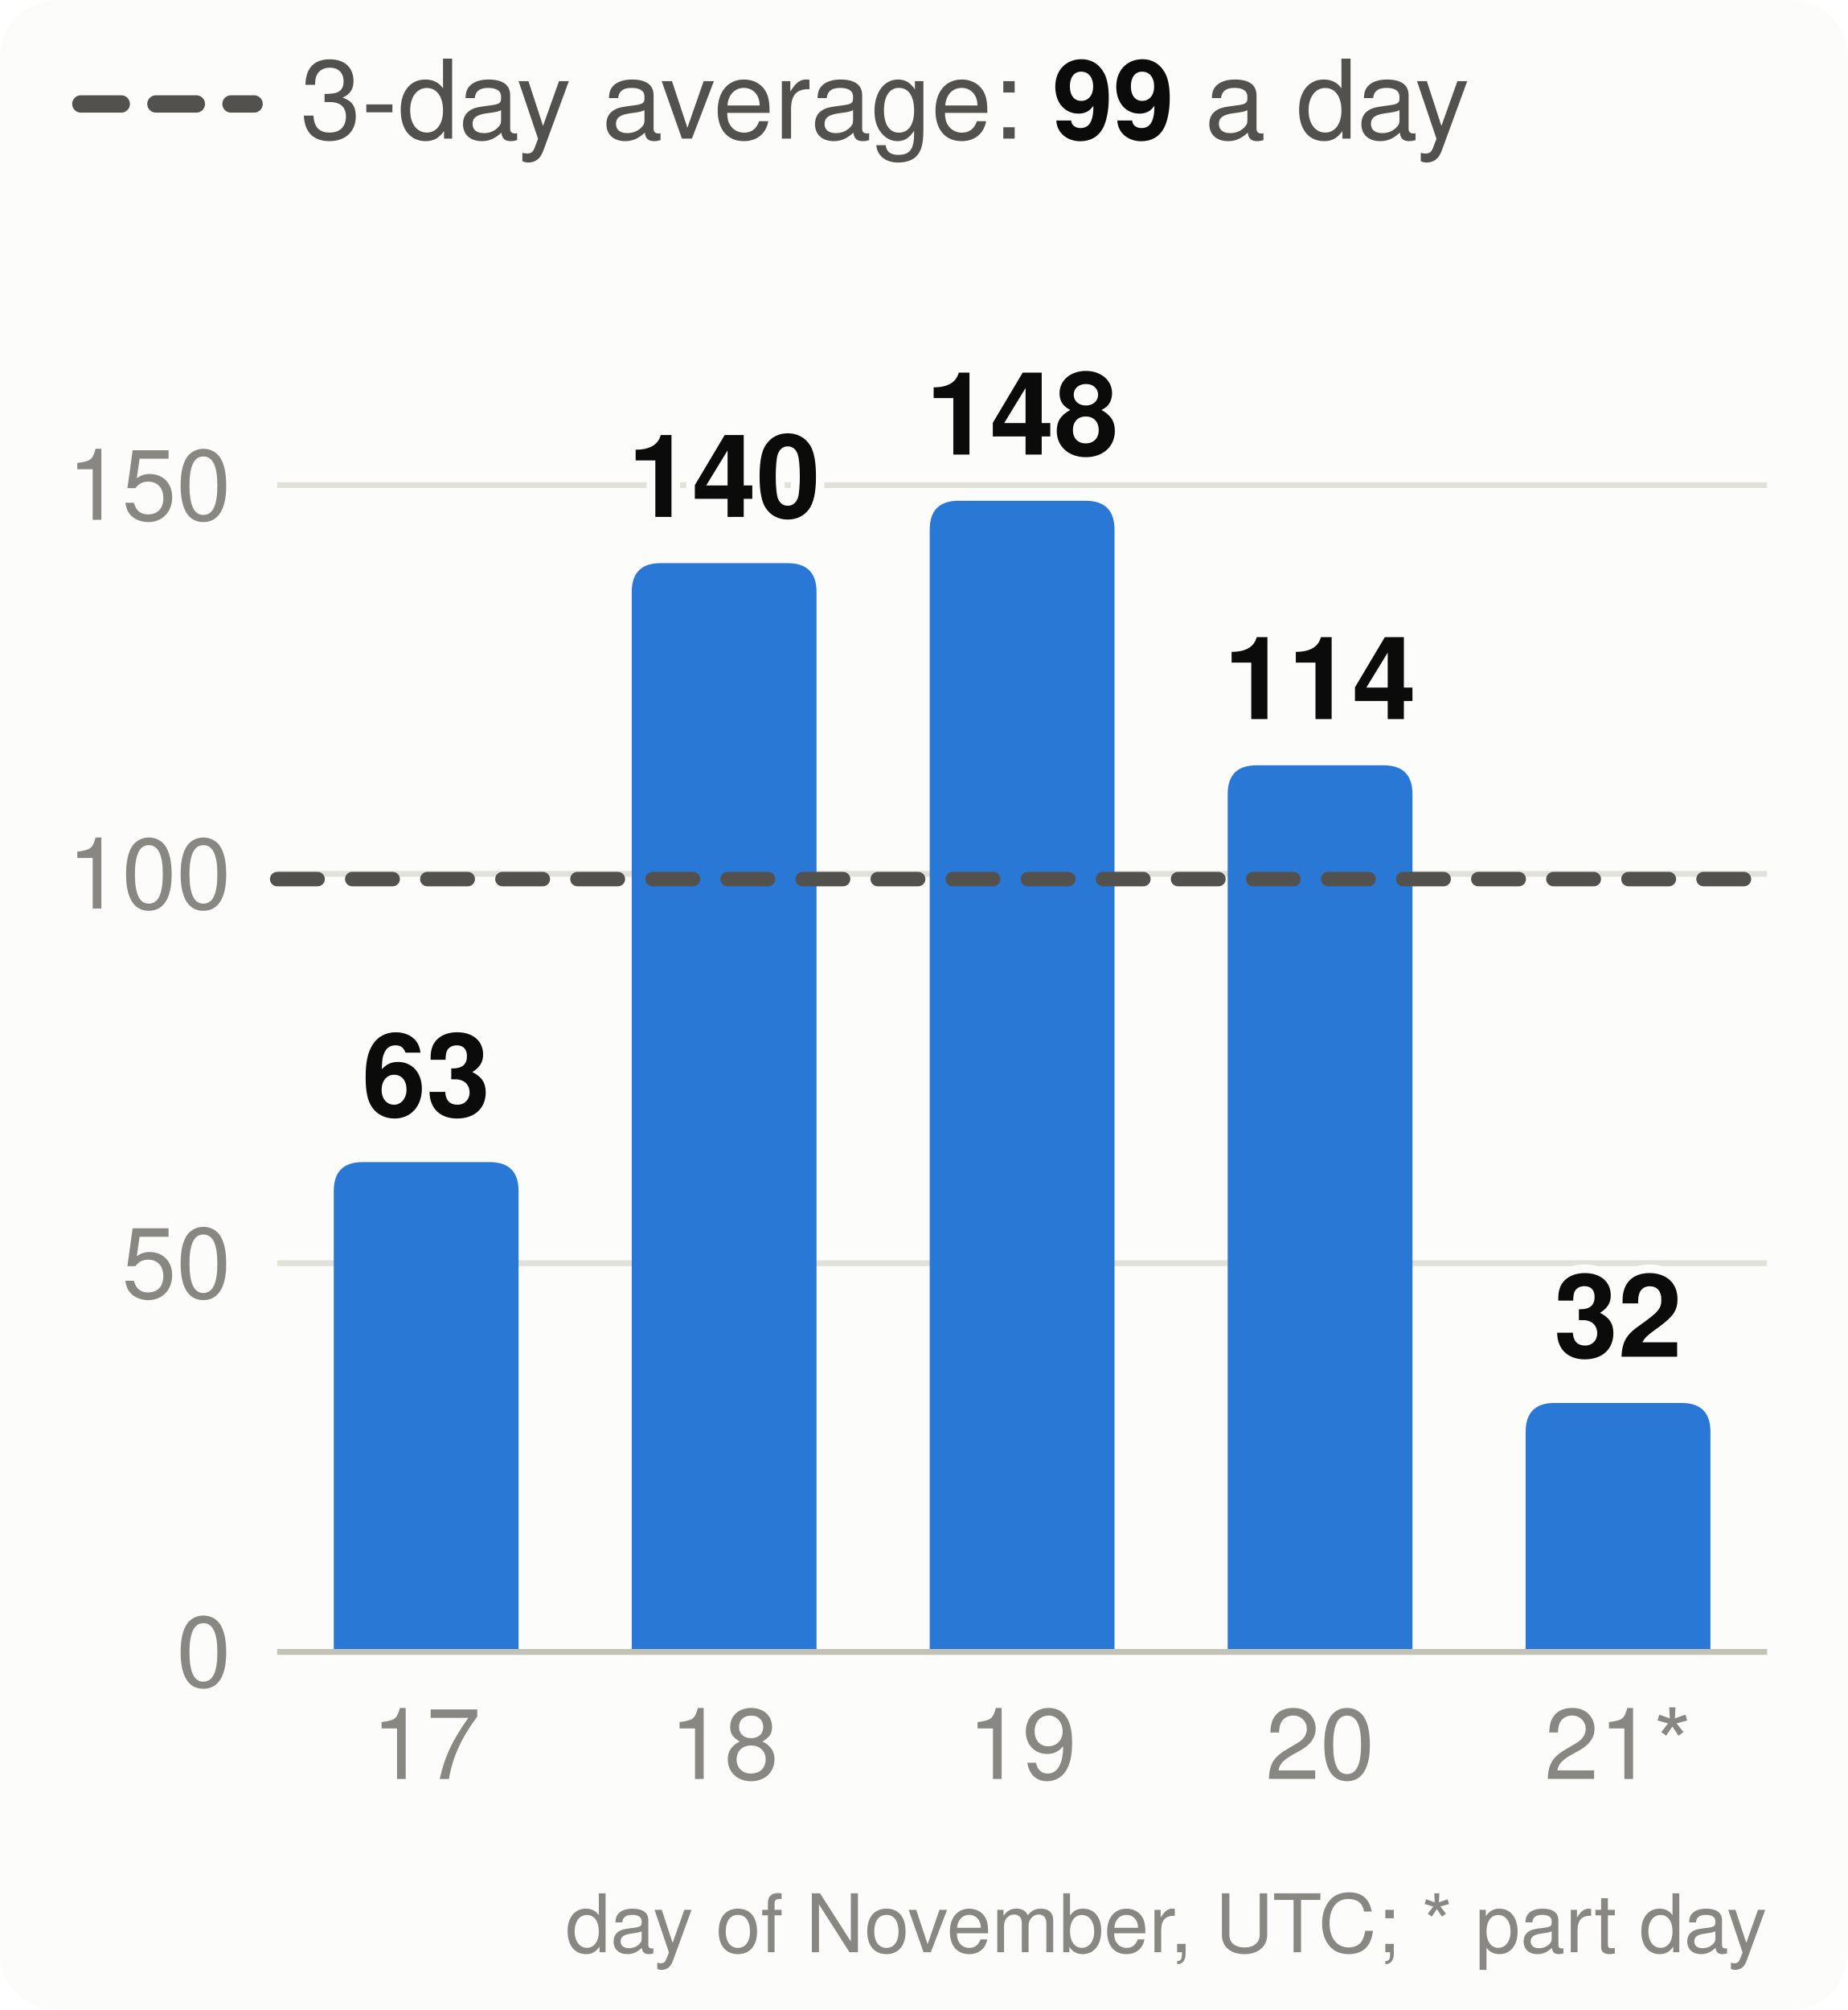
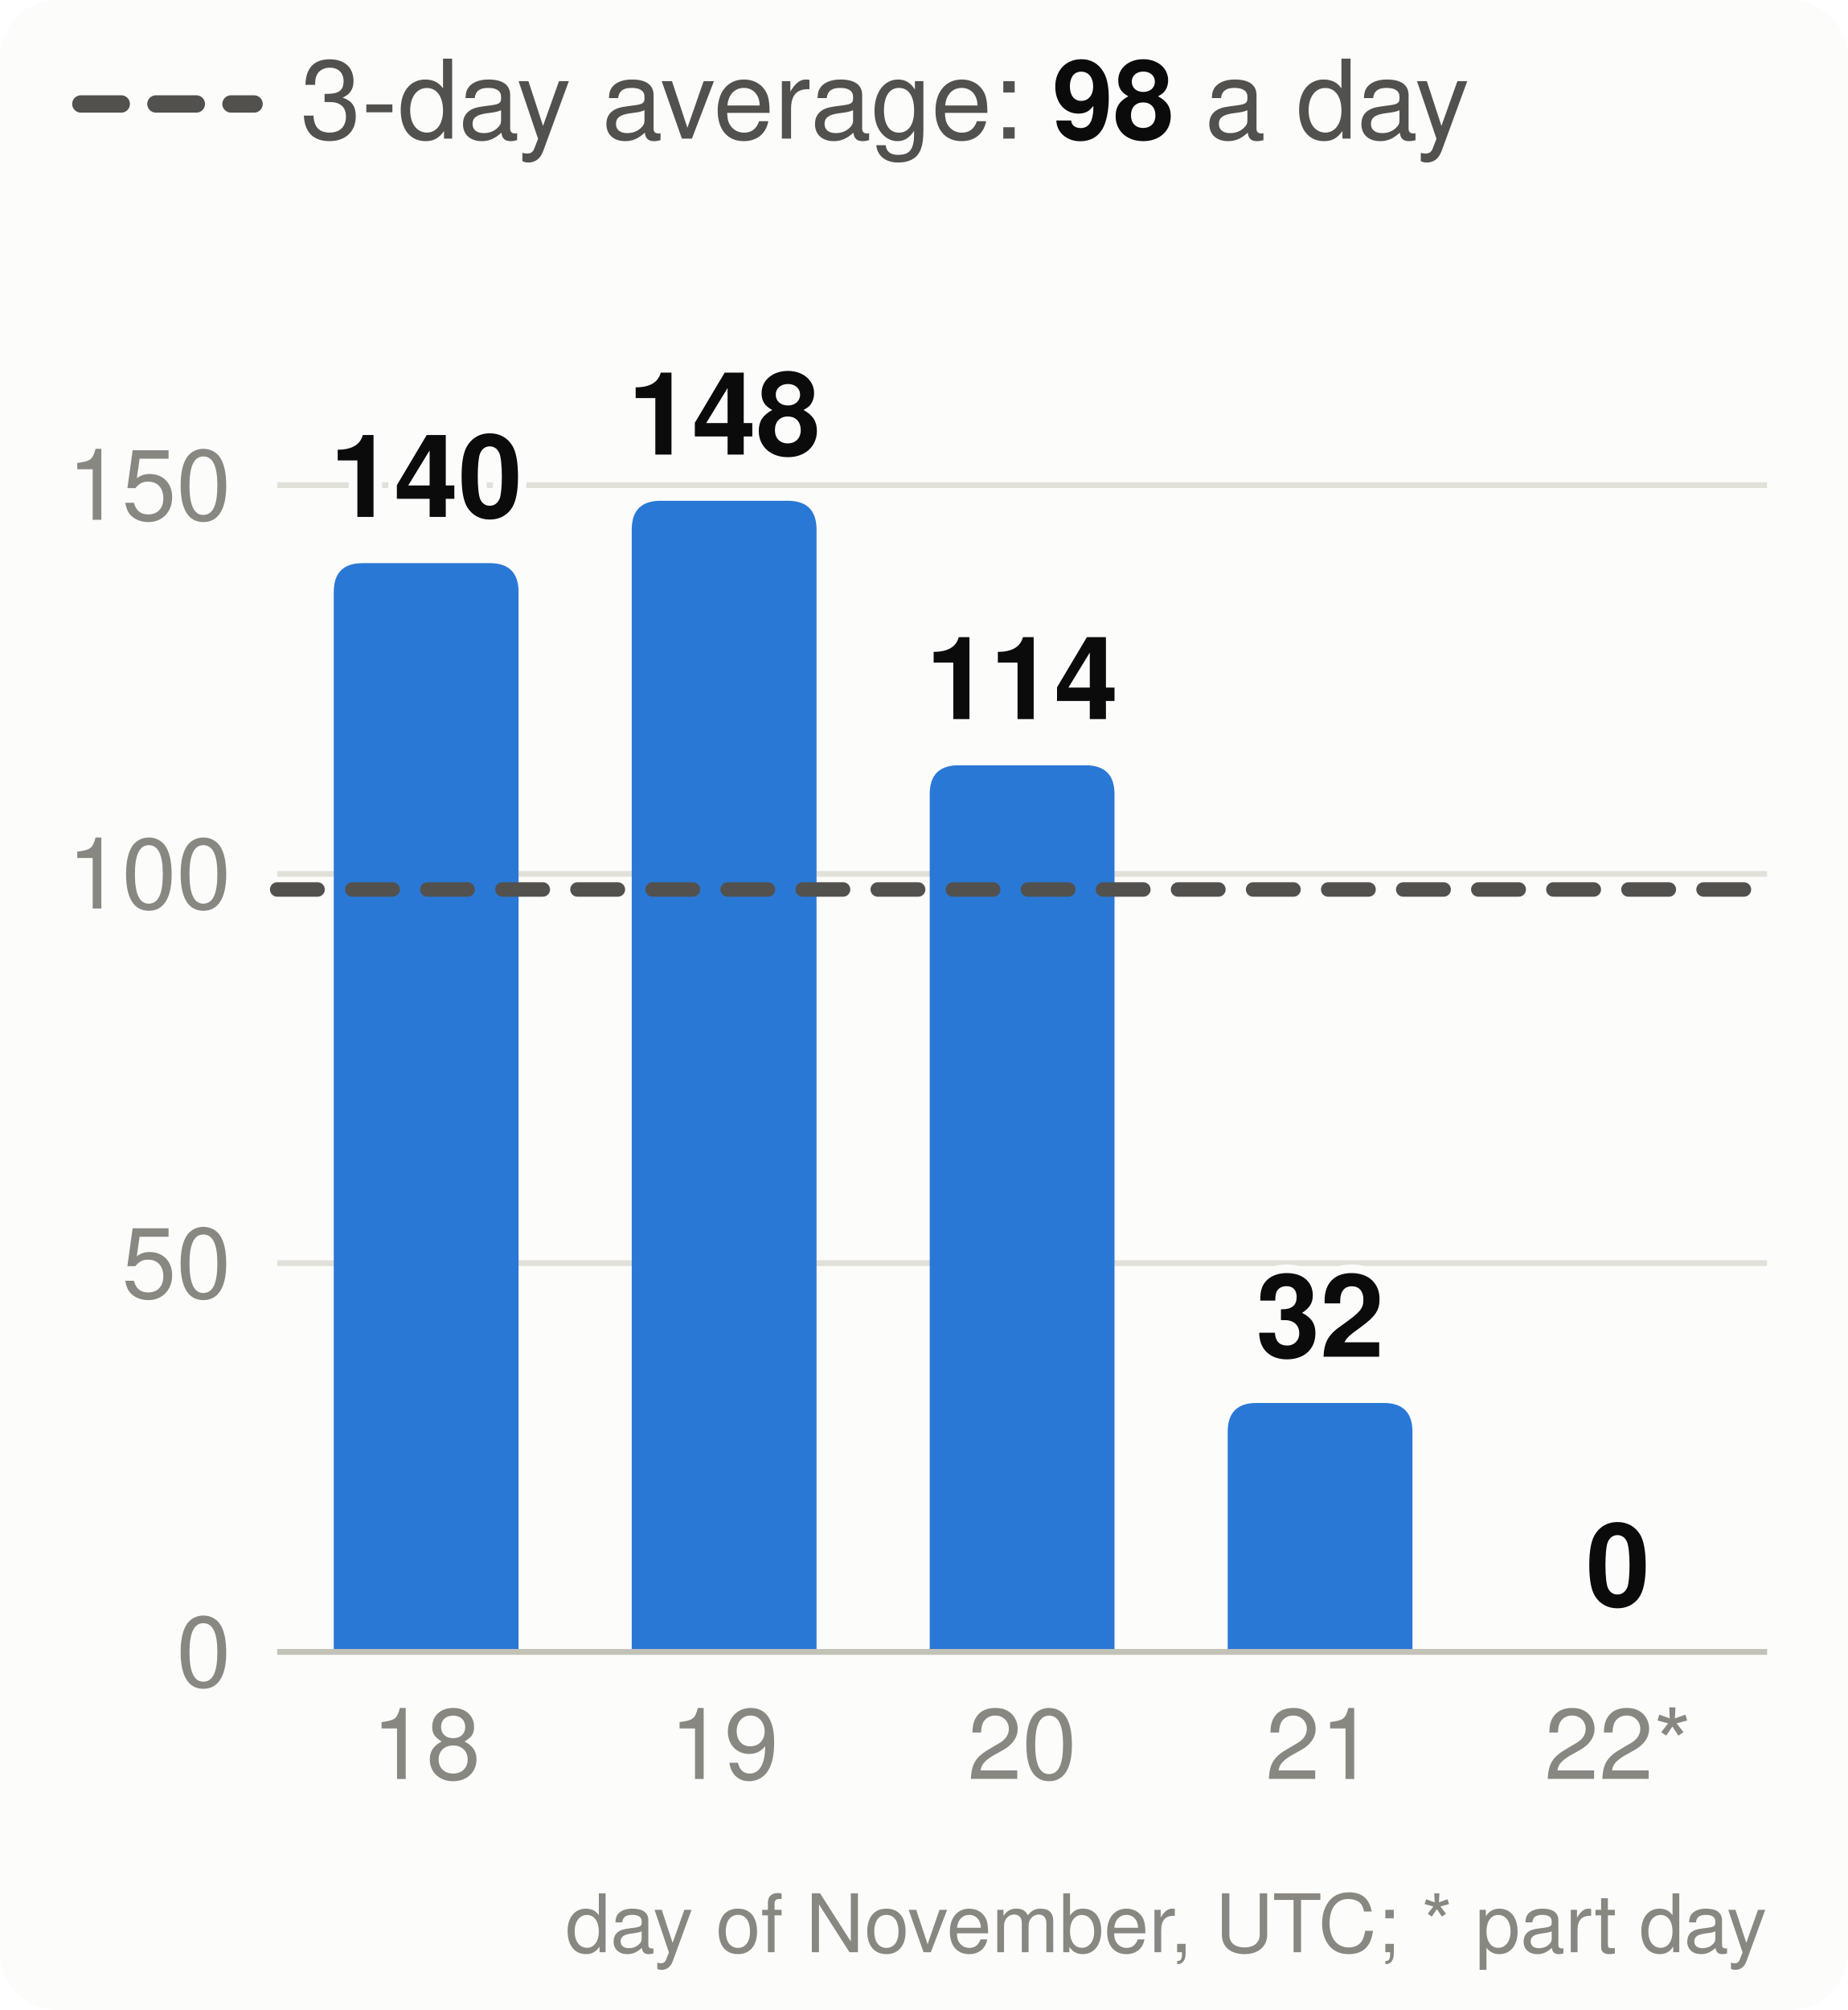
<svg xmlns="http://www.w3.org/2000/svg" viewBox="0 0 320 348" width="320" height="348" font-family="system-ui,-apple-system,Segoe UI,Helvetica,Arial,sans-serif" font-size="18" role="img" aria-label="Velocity: story points merged per day, the 3-day average and the pace needed">
  <style>.h{paint-order:stroke;stroke:#fcfcfb;stroke-width:3px;stroke-linejoin:round}.rg{stroke:#fcfcfb}@media (prefers-color-scheme: dark){.bg{fill:#1a1a19}.t1{fill:#f0efec}.t2{fill:#c3c2b7}.gr{stroke:#2c2c2a}.ax{stroke:#383835}.ld{stroke:#383835}.br{stroke:#c3c2b7}.m{stroke:#3987e5}.dp{stroke:#d95926}.v{stroke:#199e70}.i2{stroke:#c3c2b7}.i1{stroke:#f0efec}.f1{fill:#3987e5}.f2{fill:#d95926}.f3{fill:#199e70}.f4{fill:#c98500}.ev{fill:#c3c2b7}.inv{fill:#1a1a19}.done{fill:#cde2fb}.todo{fill:#52514e}.tile{fill:#262624}.h,.rg{stroke:#1a1a19}}</style>
  <rect width="320" height="348" rx="10" class="bg" fill="#fcfcfb" />
  <line x1="14" x2="44" y1="18" y2="18" class="i2" stroke="#52514e" stroke-width="3" stroke-dasharray="7 6" stroke-linecap="round" />
-   <text x="52" y="24" class="t2" fill="#52514e" font-size="19">3-day average: <tspan class="t1" fill="#0b0b0b" font-weight="700">99</tspan> a day</text>
+   <text x="52" y="24" class="t2" fill="#52514e" font-size="19">3-day average: <tspan class="t1" fill="#0b0b0b" font-weight="700">98</tspan> a day</text>
  <line x1="48" x2="306" y1="286.0" y2="286.0" class="gr" stroke="#e1e0d9" />
  <text x="40" y="292.0" text-anchor="end" class="t3" fill="#898781" font-size="17">0</text>
  <line x1="48" x2="306" y1="218.7" y2="218.7" class="gr" stroke="#e1e0d9" />
  <text x="40" y="224.7" text-anchor="end" class="t3" fill="#898781" font-size="17">50</text>
  <line x1="48" x2="306" y1="151.3" y2="151.3" class="gr" stroke="#e1e0d9" />
  <text x="40" y="157.3" text-anchor="end" class="t3" fill="#898781" font-size="17">100</text>
  <line x1="48" x2="306" y1="84.0" y2="84.0" class="gr" stroke="#e1e0d9" />
  <text x="40" y="90.0" text-anchor="end" class="t3" fill="#898781" font-size="17">150</text>
-   <path d="M57.8,286.0V206.2Q57.8,201.2 62.8,201.2H84.8Q89.8,201.2 89.8,206.2V286.0Z" class="f1" fill="#2a78d6" />
-   <text x="73.8" y="193.2" text-anchor="middle" class="t1 h" fill="#0b0b0b" font-size="20" font-weight="700">63</text>
-   <text x="73.8" y="308" text-anchor="middle" class="t3" fill="#898781" font-size="17">17</text>
-   <path d="M109.4,286.0V102.5Q109.4,97.5 114.4,97.5H136.4Q141.4,97.5 141.4,102.5V286.0Z" class="f1" fill="#2a78d6" />
-   <text x="125.4" y="89.5" text-anchor="middle" class="t1 h" fill="#0b0b0b" font-size="20" font-weight="700">140</text>
-   <text x="125.4" y="308" text-anchor="middle" class="t3" fill="#898781" font-size="17">18</text>
-   <path d="M161.0,286.0V91.7Q161.0,86.7 166.0,86.7H188.0Q193.0,86.7 193.0,91.7V286.0Z" class="f1" fill="#2a78d6" />
-   <text x="177.0" y="78.7" text-anchor="middle" class="t1 h" fill="#0b0b0b" font-size="20" font-weight="700">148</text>
-   <text x="177.0" y="308" text-anchor="middle" class="t3" fill="#898781" font-size="17">19</text>
-   <path d="M212.6,286.0V137.5Q212.6,132.5 217.6,132.5H239.6Q244.6,132.5 244.6,137.5V286.0Z" class="f1" fill="#2a78d6" />
-   <text x="228.6" y="124.5" text-anchor="middle" class="t1 h" fill="#0b0b0b" font-size="20" font-weight="700">114</text>
-   <text x="228.6" y="308" text-anchor="middle" class="t3" fill="#898781" font-size="17">20</text>
-   <path d="M264.2,286.0V247.9Q264.2,242.9 269.2,242.9H291.2Q296.2,242.9 296.2,247.9V286.0Z" class="f1" fill="#2a78d6" />
-   <text x="280.2" y="234.9" text-anchor="middle" class="t1 h" fill="#0b0b0b" font-size="20" font-weight="700">32</text>
-   <text x="280.2" y="308" text-anchor="middle" class="t3" fill="#898781" font-size="17">21*</text>
+   <path d="M57.8,286.0V102.5Q57.8,97.5 62.8,97.5H84.8Q89.8,97.5 89.8,102.5V286.0Z" class="f1" fill="#2a78d6" />
+   <text x="73.8" y="89.5" text-anchor="middle" class="t1 h" fill="#0b0b0b" font-size="20" font-weight="700">140</text>
+   <text x="73.8" y="308" text-anchor="middle" class="t3" fill="#898781" font-size="17">18</text>
+   <path d="M109.4,286.0V91.7Q109.4,86.7 114.4,86.7H136.4Q141.4,86.7 141.4,91.7V286.0Z" class="f1" fill="#2a78d6" />
+   <text x="125.4" y="78.7" text-anchor="middle" class="t1 h" fill="#0b0b0b" font-size="20" font-weight="700">148</text>
+   <text x="125.4" y="308" text-anchor="middle" class="t3" fill="#898781" font-size="17">19</text>
+   <path d="M161.0,286.0V137.5Q161.0,132.5 166.0,132.5H188.0Q193.0,132.5 193.0,137.5V286.0Z" class="f1" fill="#2a78d6" />
+   <text x="177.0" y="124.5" text-anchor="middle" class="t1 h" fill="#0b0b0b" font-size="20" font-weight="700">114</text>
+   <text x="177.0" y="308" text-anchor="middle" class="t3" fill="#898781" font-size="17">20</text>
+   <path d="M212.6,286.0V247.9Q212.6,242.9 217.6,242.9H239.6Q244.6,242.9 244.6,247.9V286.0Z" class="f1" fill="#2a78d6" />
+   <text x="228.6" y="234.9" text-anchor="middle" class="t1 h" fill="#0b0b0b" font-size="20" font-weight="700">32</text>
+   <text x="228.6" y="308" text-anchor="middle" class="t3" fill="#898781" font-size="17">21</text>
+   <text x="280.2" y="278.0" text-anchor="middle" class="t1 h" fill="#0b0b0b" font-size="20" font-weight="700">0</text>
+   <text x="280.2" y="308" text-anchor="middle" class="t3" fill="#898781" font-size="17">22*</text>
  <line x1="48" x2="306" y1="286.0" y2="286.0" class="ax" stroke="#c3c2b7" />
-   <line x1="48" x2="306" y1="152.2" y2="152.2" class="i2" stroke="#52514e" stroke-width="2.5" stroke-dasharray="7 6" stroke-linecap="round" />
+   <line x1="48" x2="306" y1="154.0" y2="154.0" class="i2" stroke="#52514e" stroke-width="2.5" stroke-dasharray="7 6" stroke-linecap="round" />
  <text x="306" y="338" text-anchor="end" class="t3" fill="#898781" font-size="14">day of November, UTC; * part day</text>
</svg>
